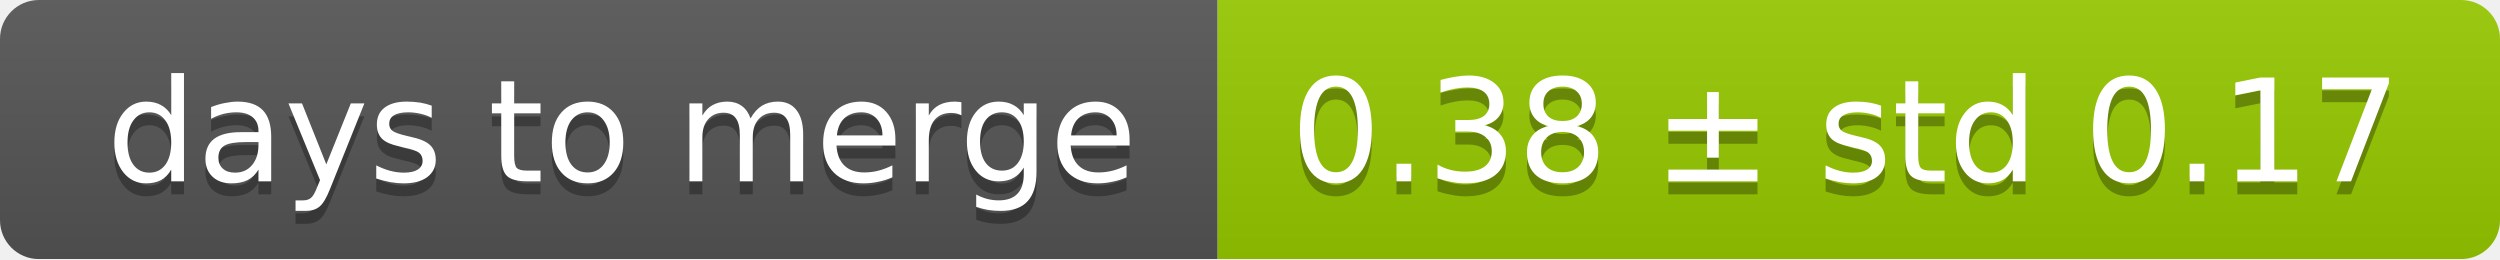
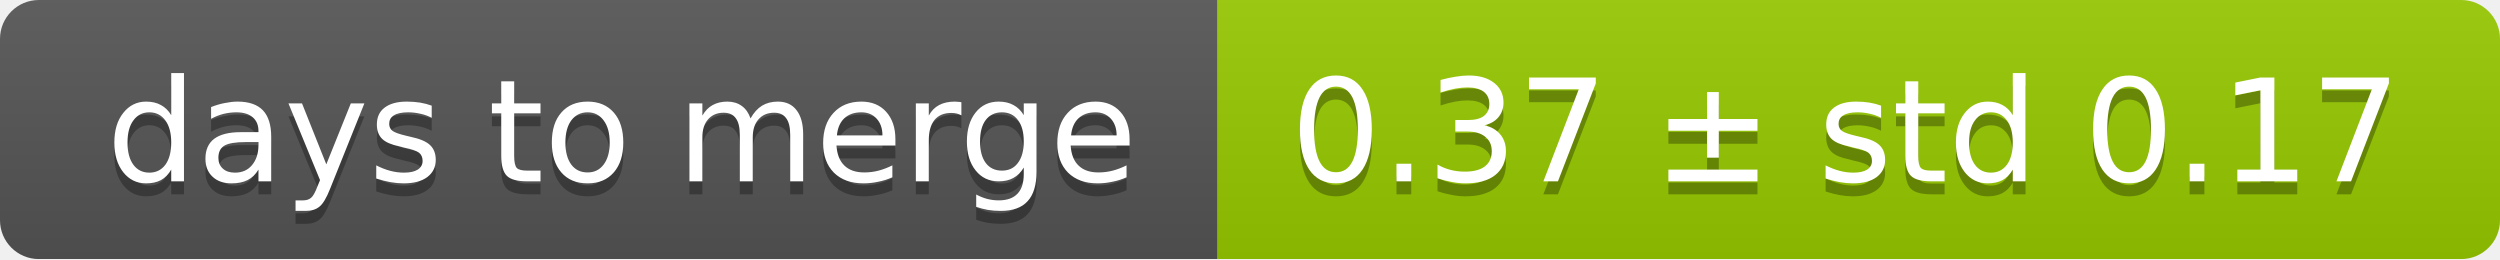
<svg xmlns="http://www.w3.org/2000/svg" width="193" height="20">
  <linearGradient id="smooth" x2="0" y2="100%">
    <stop offset="0" stop-color="#bbb" stop-opacity=".1" />
    <stop offset="1" stop-opacity=".1" />
  </linearGradient>
  <mask id="round">
    <rect width="193" height="20" rx="3" fill="#fff" />
  </mask>
  <g mask="url(#round)">
    <rect width="94" height="20" fill="#555" />
    <rect x="94" width="99" height="20" fill="#97ca00" />
    <rect width="193" height="20" fill="url(#smooth)" />
  </g>
  <g fill="#fff" text-anchor="middle" font-family="DejaVu Sans,Verdana,Geneva,sans-serif" font-size="11">
    <text x="48" y="15" fill="#010101" fill-opacity=".3">days to merge</text>
    <text x="48" y="14">days to merge</text>
-     <text x="142.5" y="15" fill="#010101" fill-opacity=".3">0.38 ± std 0.17</text>
-     <text x="142.5" y="14">0.38 ± std 0.17</text>
+     <text x="142.5" y="15" fill="#010101" fill-opacity=".3">0.37 ± std 0.17</text>
+     <text x="142.5" y="14">0.37 ± std 0.17</text>
  </g>
</svg>
